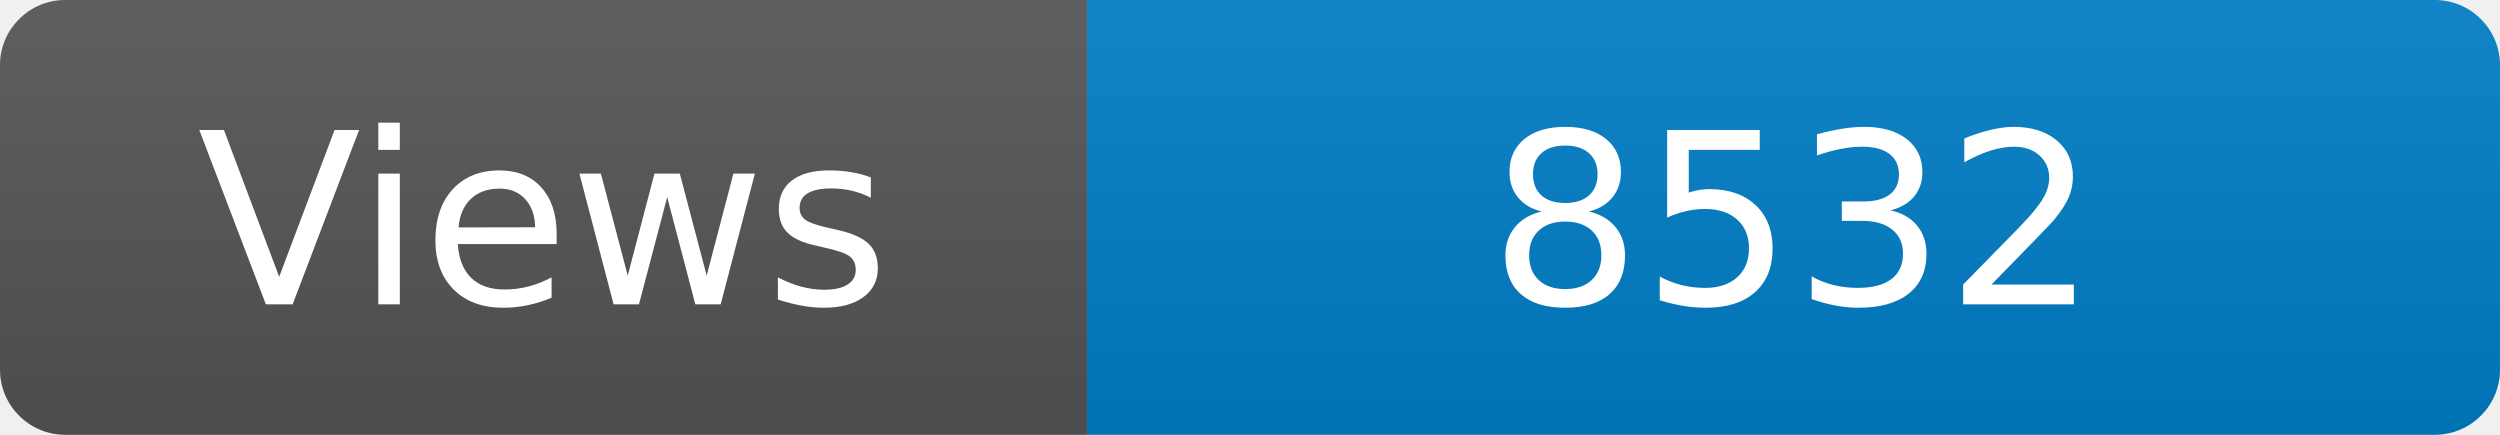
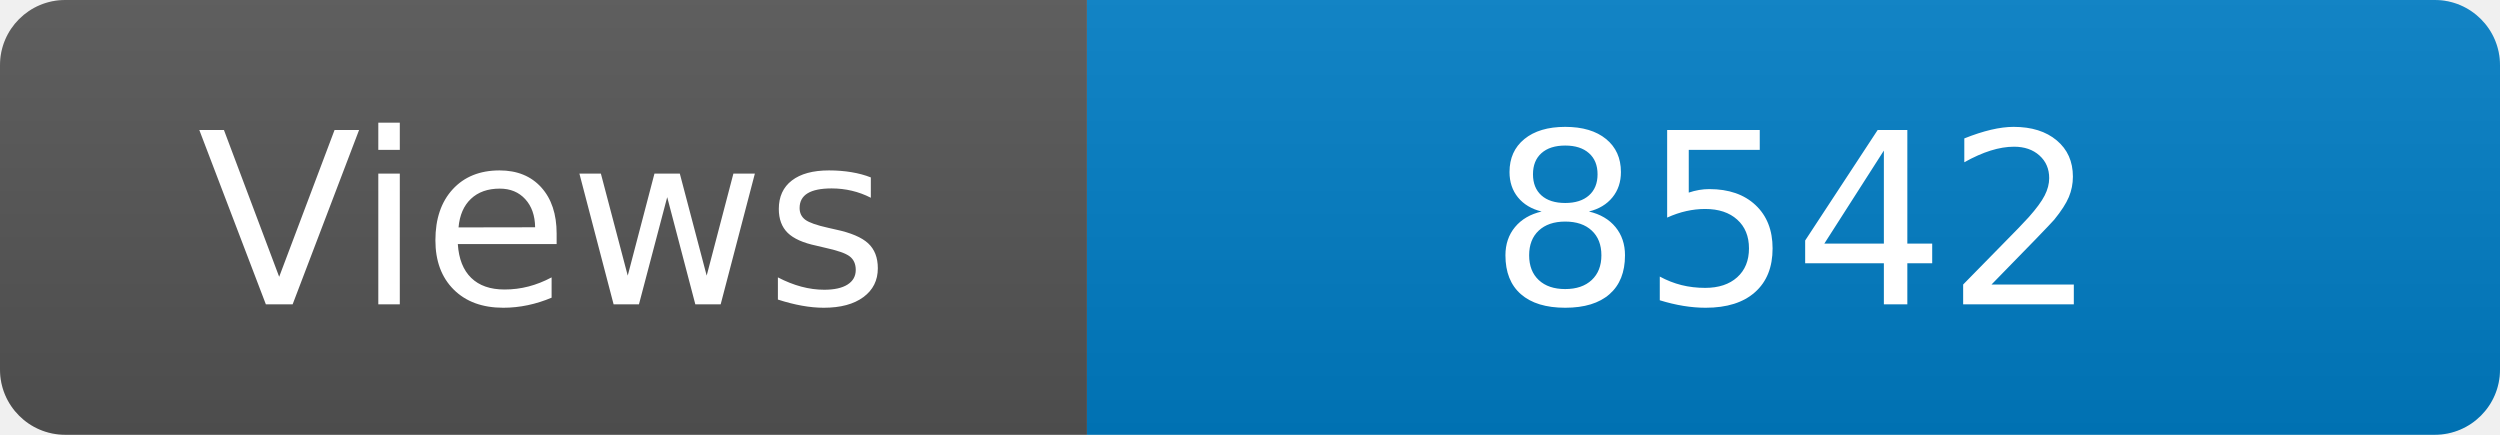
<svg xmlns="http://www.w3.org/2000/svg" width="115" height="20" role="img" aria-label="Maintained?: yes">
  <linearGradient id="s" x2="0" y2="100%">
    <stop offset="0" stop-color="#bbb" stop-opacity=".1" />
    <stop offset="1" stop-opacity=".1" />
  </linearGradient>
  <clipPath id="r">
    <rect width="115" height="20" rx="3" fill="#fff" />
  </clipPath>
  <g clip-path="url(#r)">
    <rect width="50" height="20" fill="#555" />
    <rect x="50" width="160" height="20" fill="#007ec6" />
    <rect width="115" height="20" fill="url(#s)" />
  </g>
  <g fill="#fff" text-anchor="middle" font-family="Verdana,Geneva,DejaVu Sans,sans-serif" font-size="110">
    <text x="250" y="140" transform="scale(.1)" fill="#fff">Views</text>
-     <text x="825" y="140" transform="scale(.1)" fill="#fff">8532</text>
+     <text x="825" y="140" transform="scale(.1)" fill="#fff">8542</text>
  </g>
</svg>
